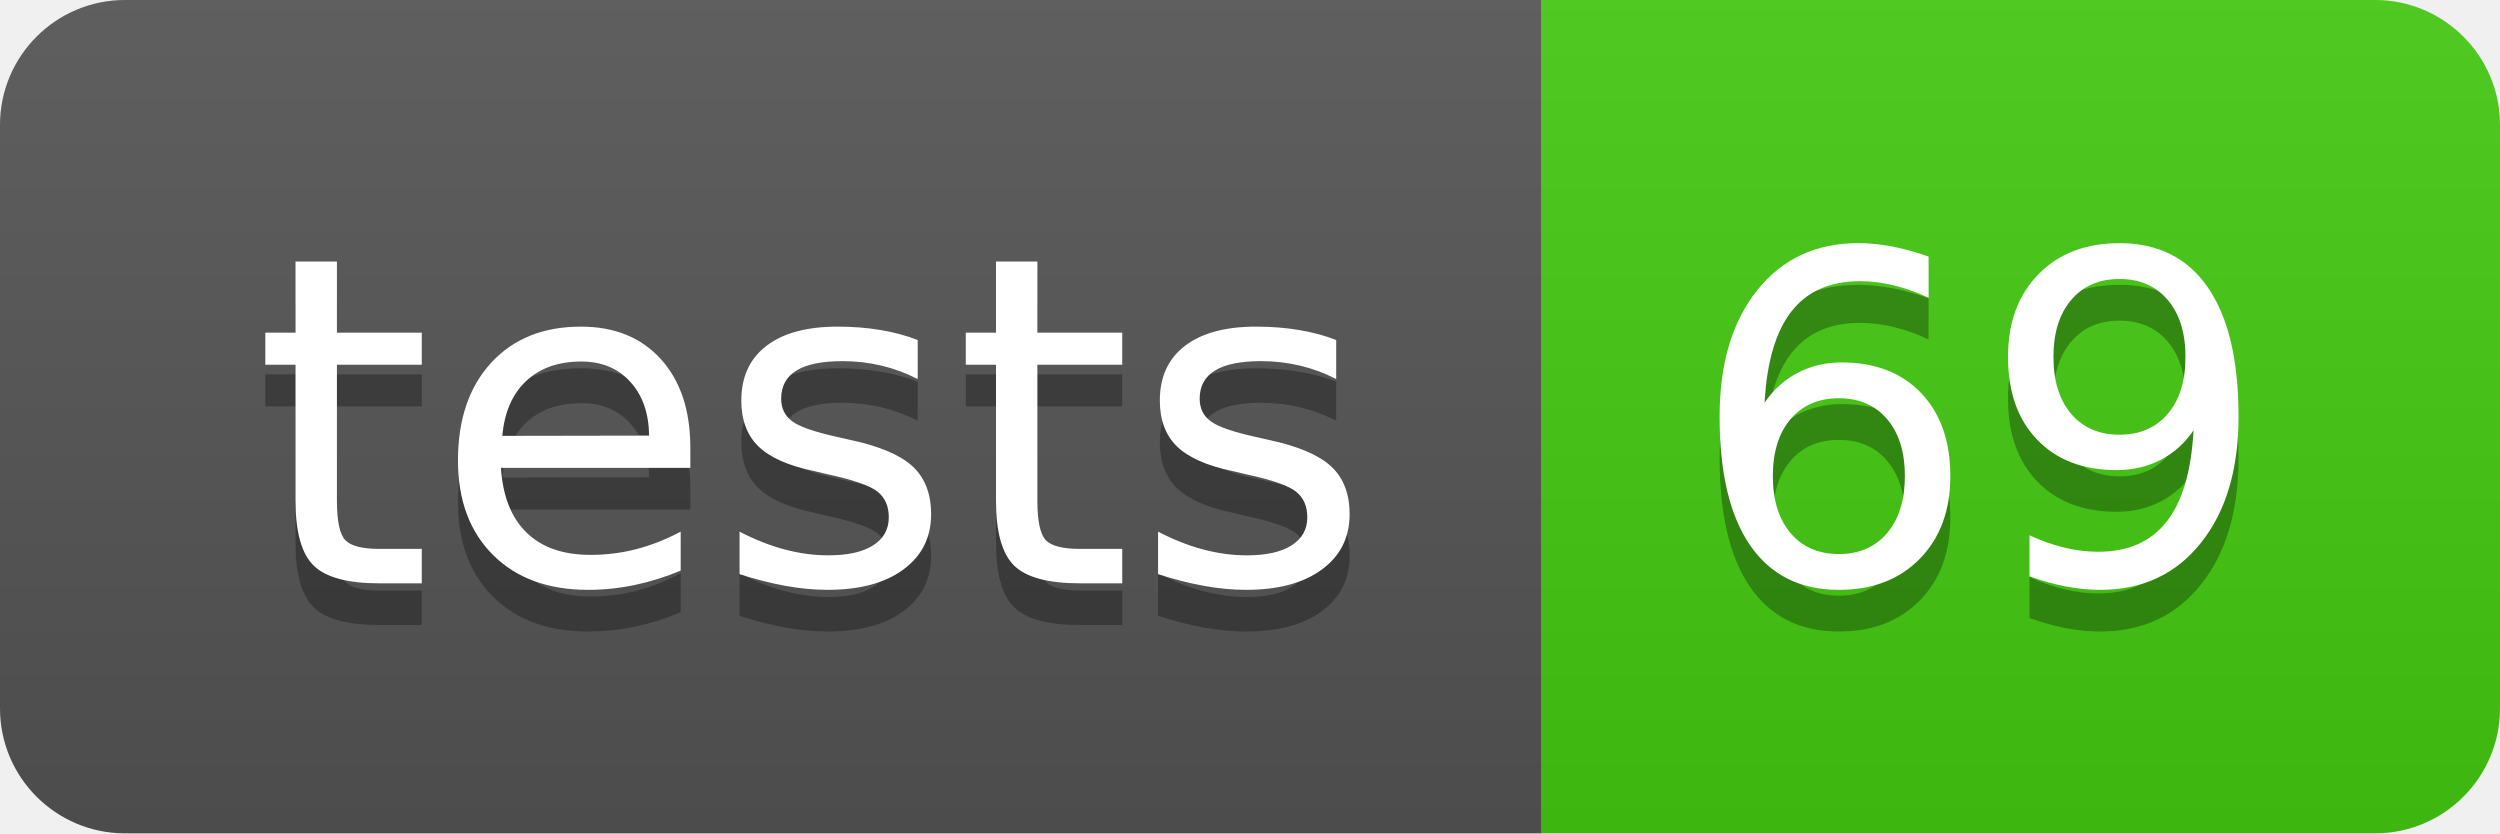
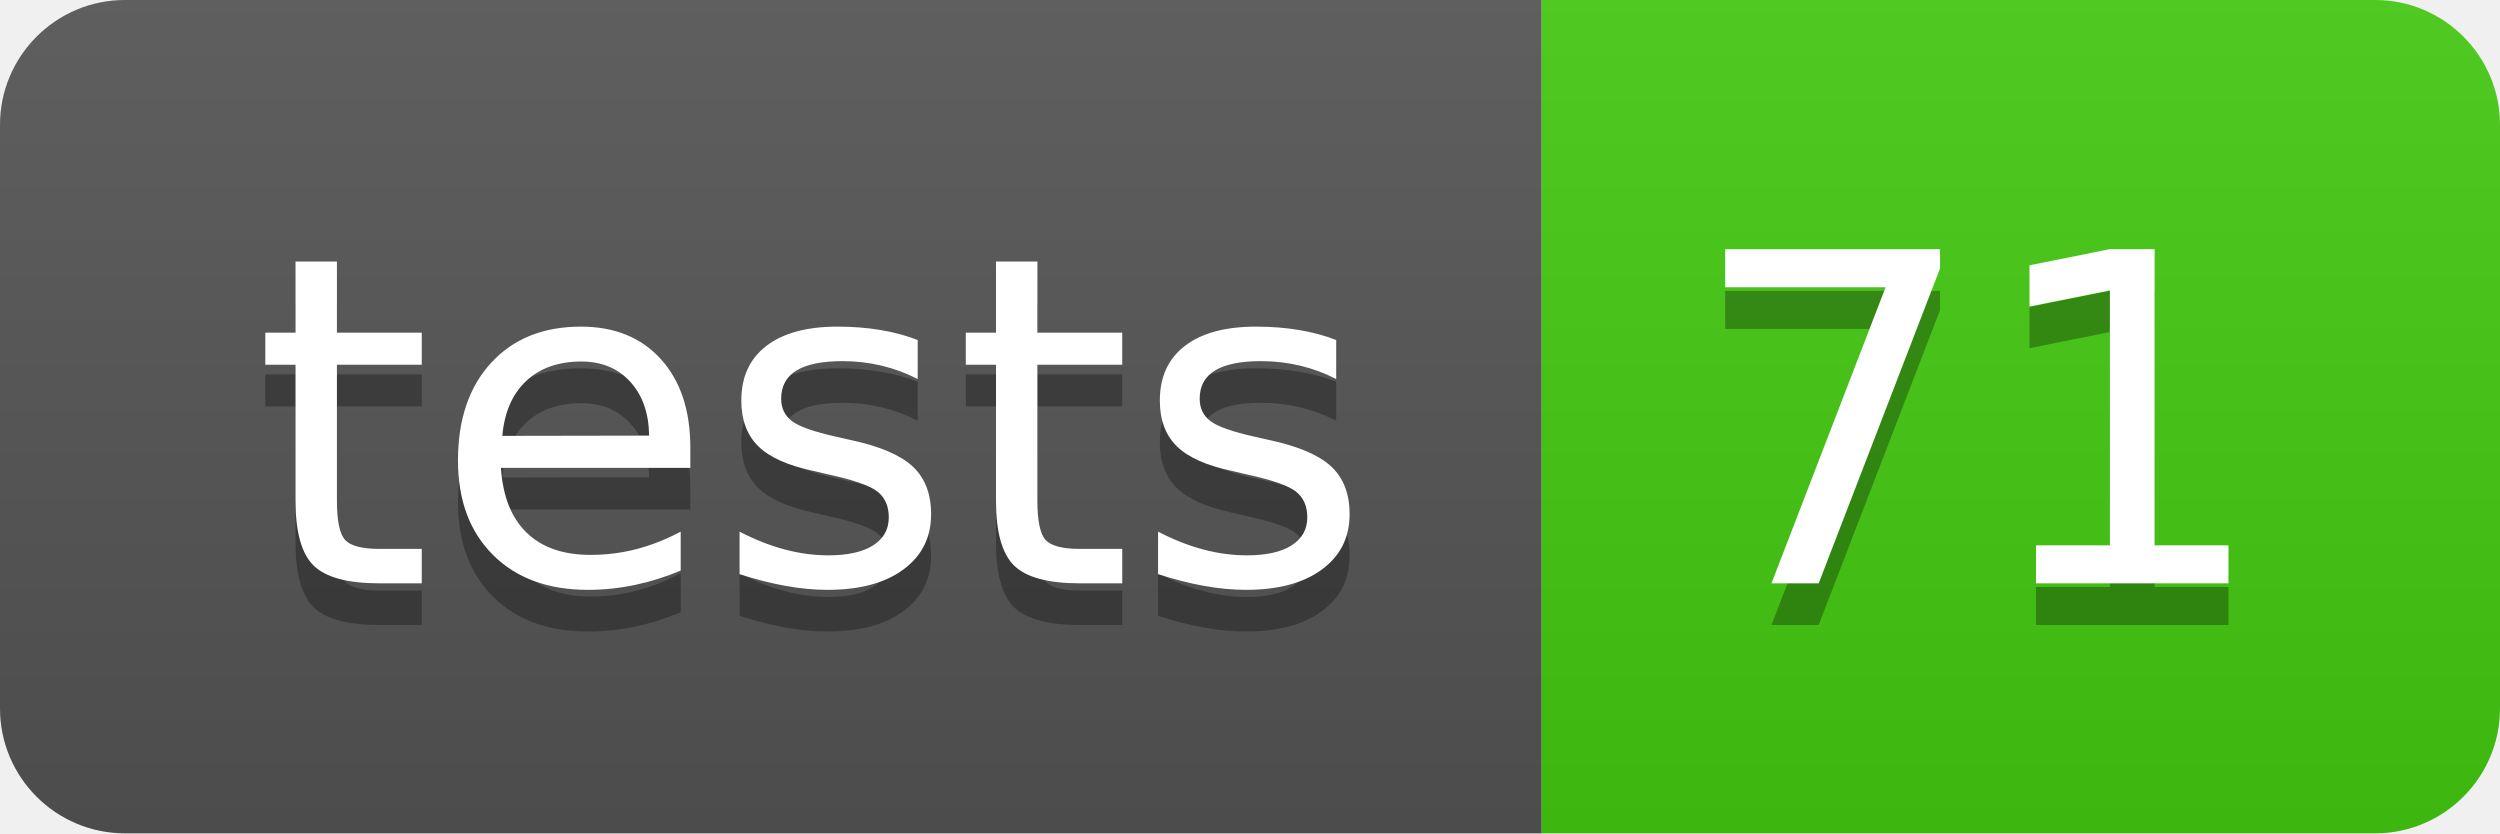
- <svg xmlns="http://www.w3.org/2000/svg" width="60" height="20" role="img" aria-label="tests: 69">
+ <svg xmlns="http://www.w3.org/2000/svg" width="60" height="20" role="img" aria-label="tests: 71">
  <linearGradient id="s" x2="0" y2="100%">
    <stop offset="0" stop-color="#bbb" stop-opacity=".1" />
    <stop offset="1" stop-opacity=".1" />
  </linearGradient>
  <clipPath id="r">
    <rect width="60" height="20" rx="3" fill="#fff" />
  </clipPath>
  <g clip-path="url(#r)">
    <rect width="37" height="20" fill="#555" />
    <rect x="37" width="23" height="20" fill="#4c1" />
    <rect width="60" height="20" fill="url(#s)" />
  </g>
  <g fill="#fff" text-anchor="middle" font-family="Verdana,Geneva,DejaVu Sans,sans-serif" text-rendering="geometricPrecision" font-size="110">
    <text aria-hidden="true" x="195" y="150" fill="#010101" fill-opacity=".3" transform="scale(.1)" textLength="270">tests</text>
    <text x="195" y="140" transform="scale(.1)" fill="#fff" textLength="270">tests</text>
-     <text aria-hidden="true" x="475" y="150" fill="#010101" fill-opacity=".3" transform="scale(.1)" textLength="130">69</text>
-     <text x="475" y="140" transform="scale(.1)" fill="#fff" textLength="130">69</text>
+     <text aria-hidden="true" x="475" y="150" fill="#010101" fill-opacity=".3" transform="scale(.1)" textLength="130">71</text>
+     <text x="475" y="140" transform="scale(.1)" fill="#fff" textLength="130">71</text>
  </g>
</svg>
